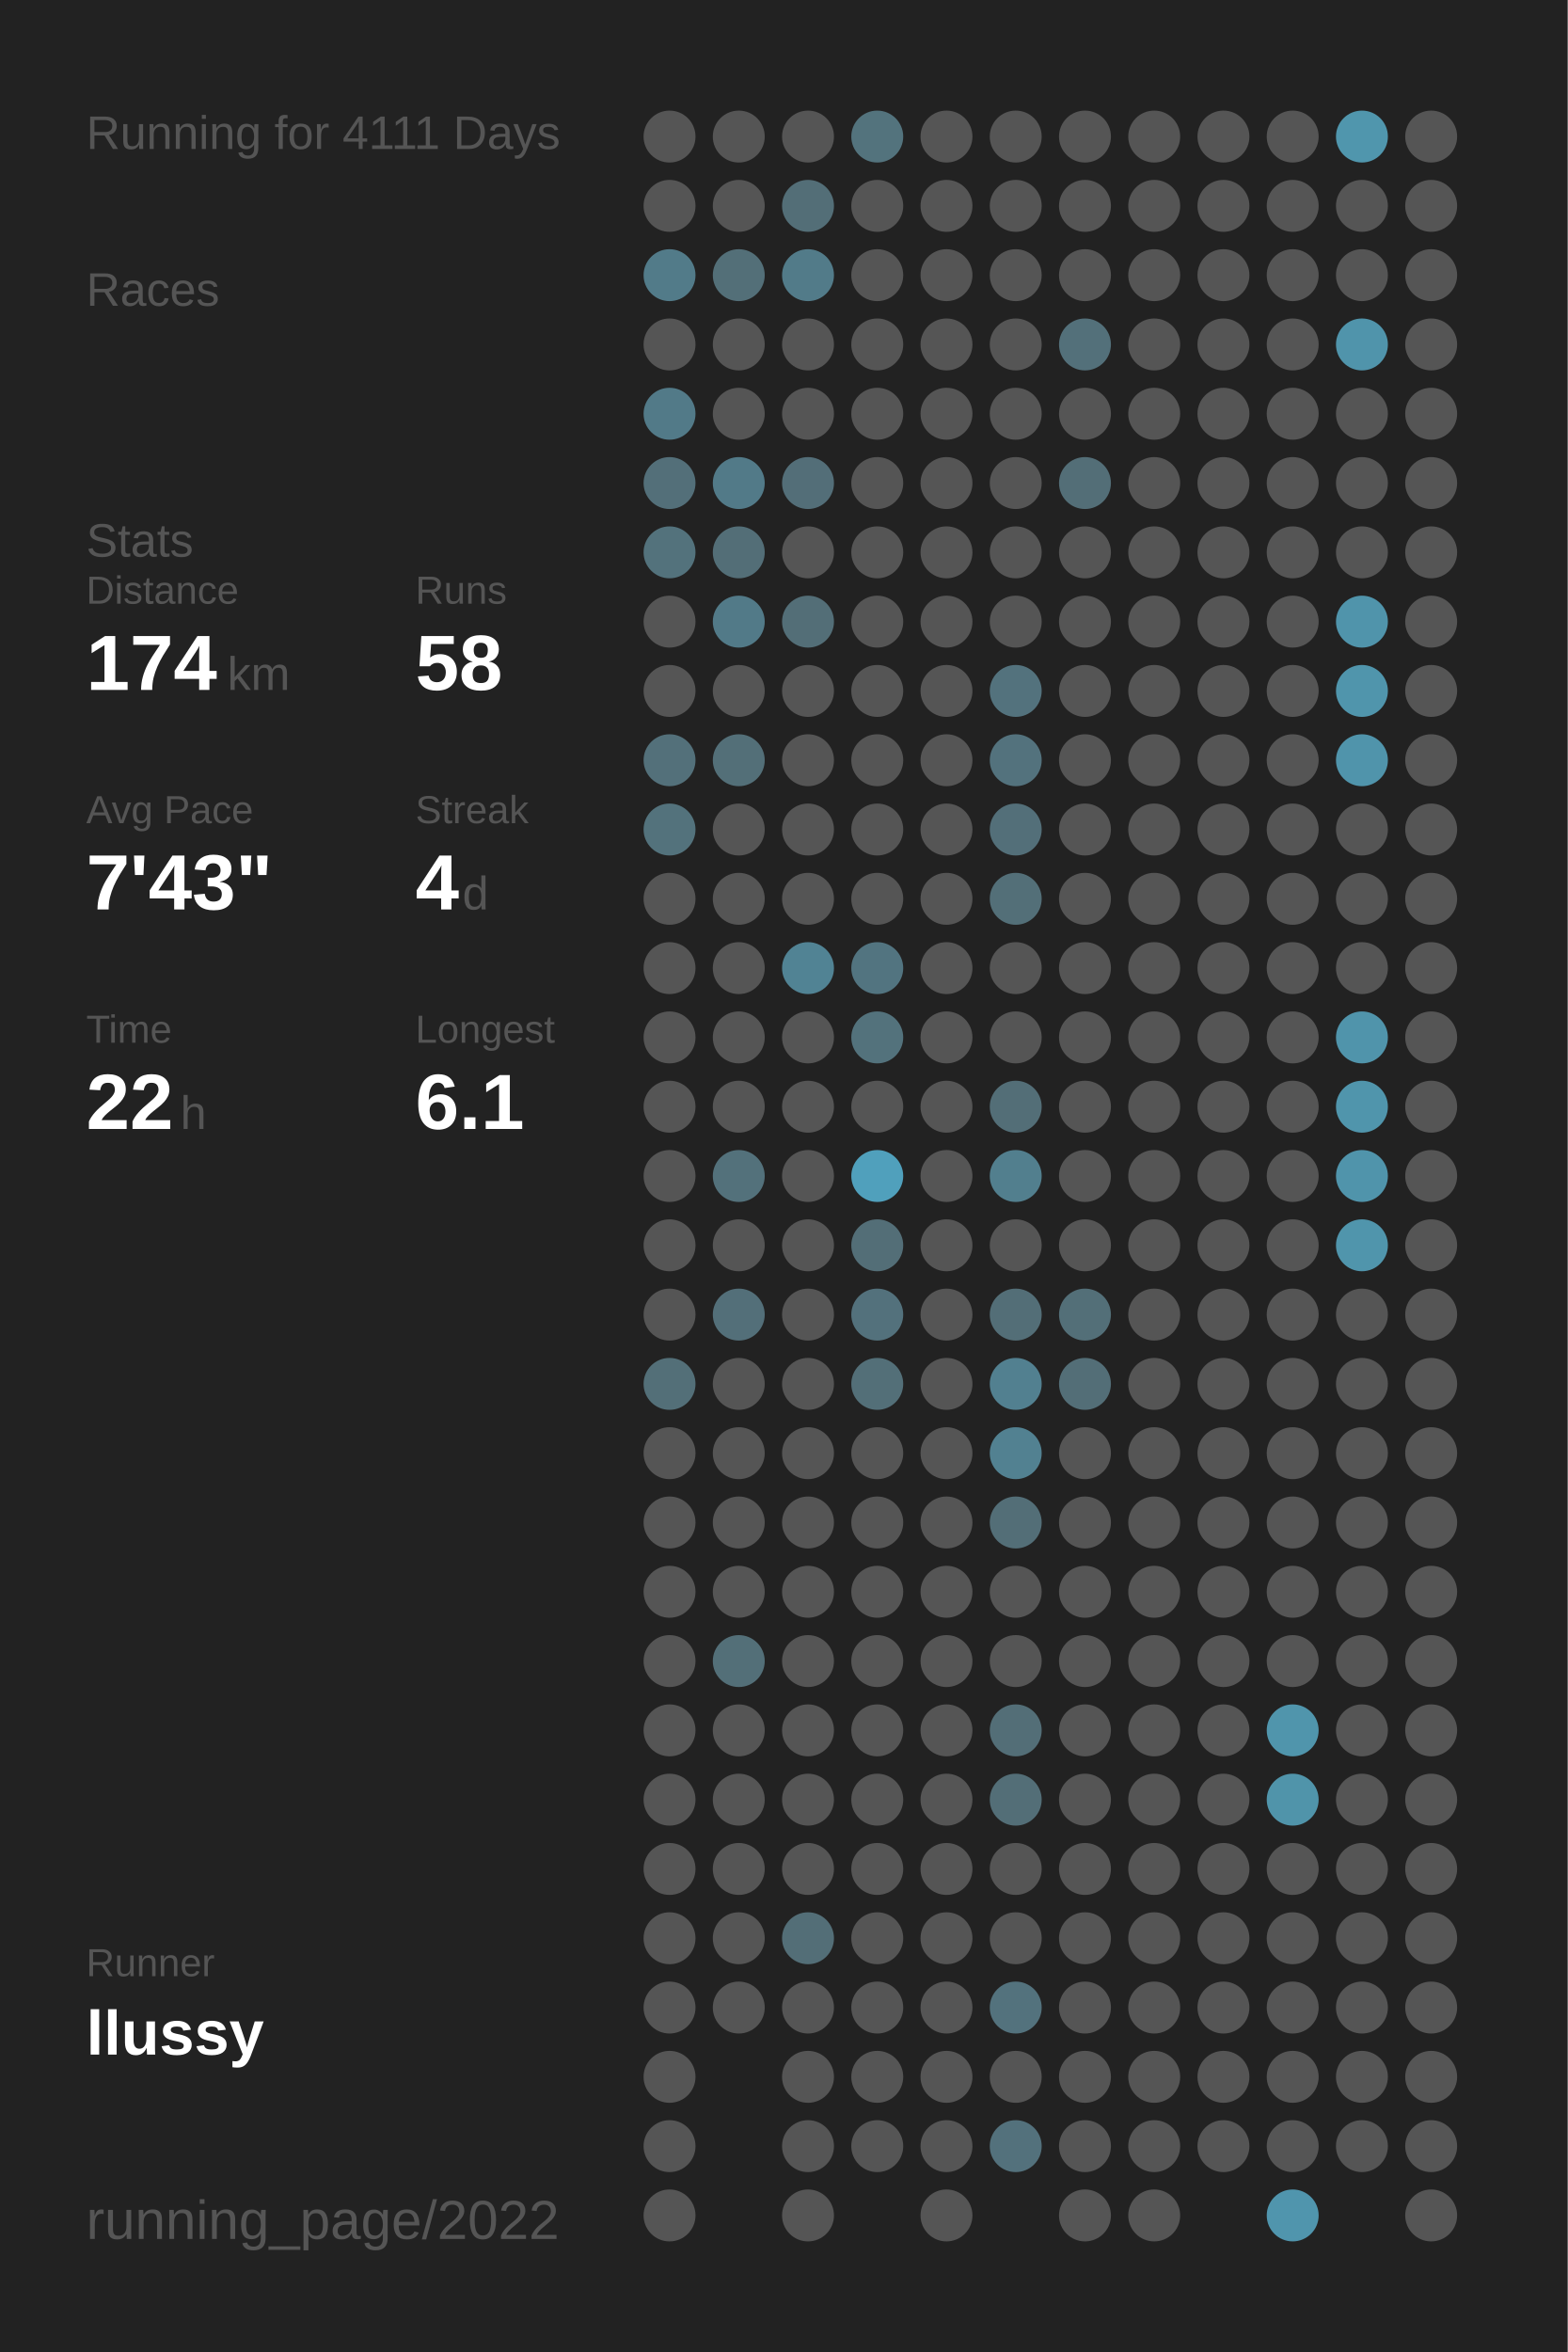
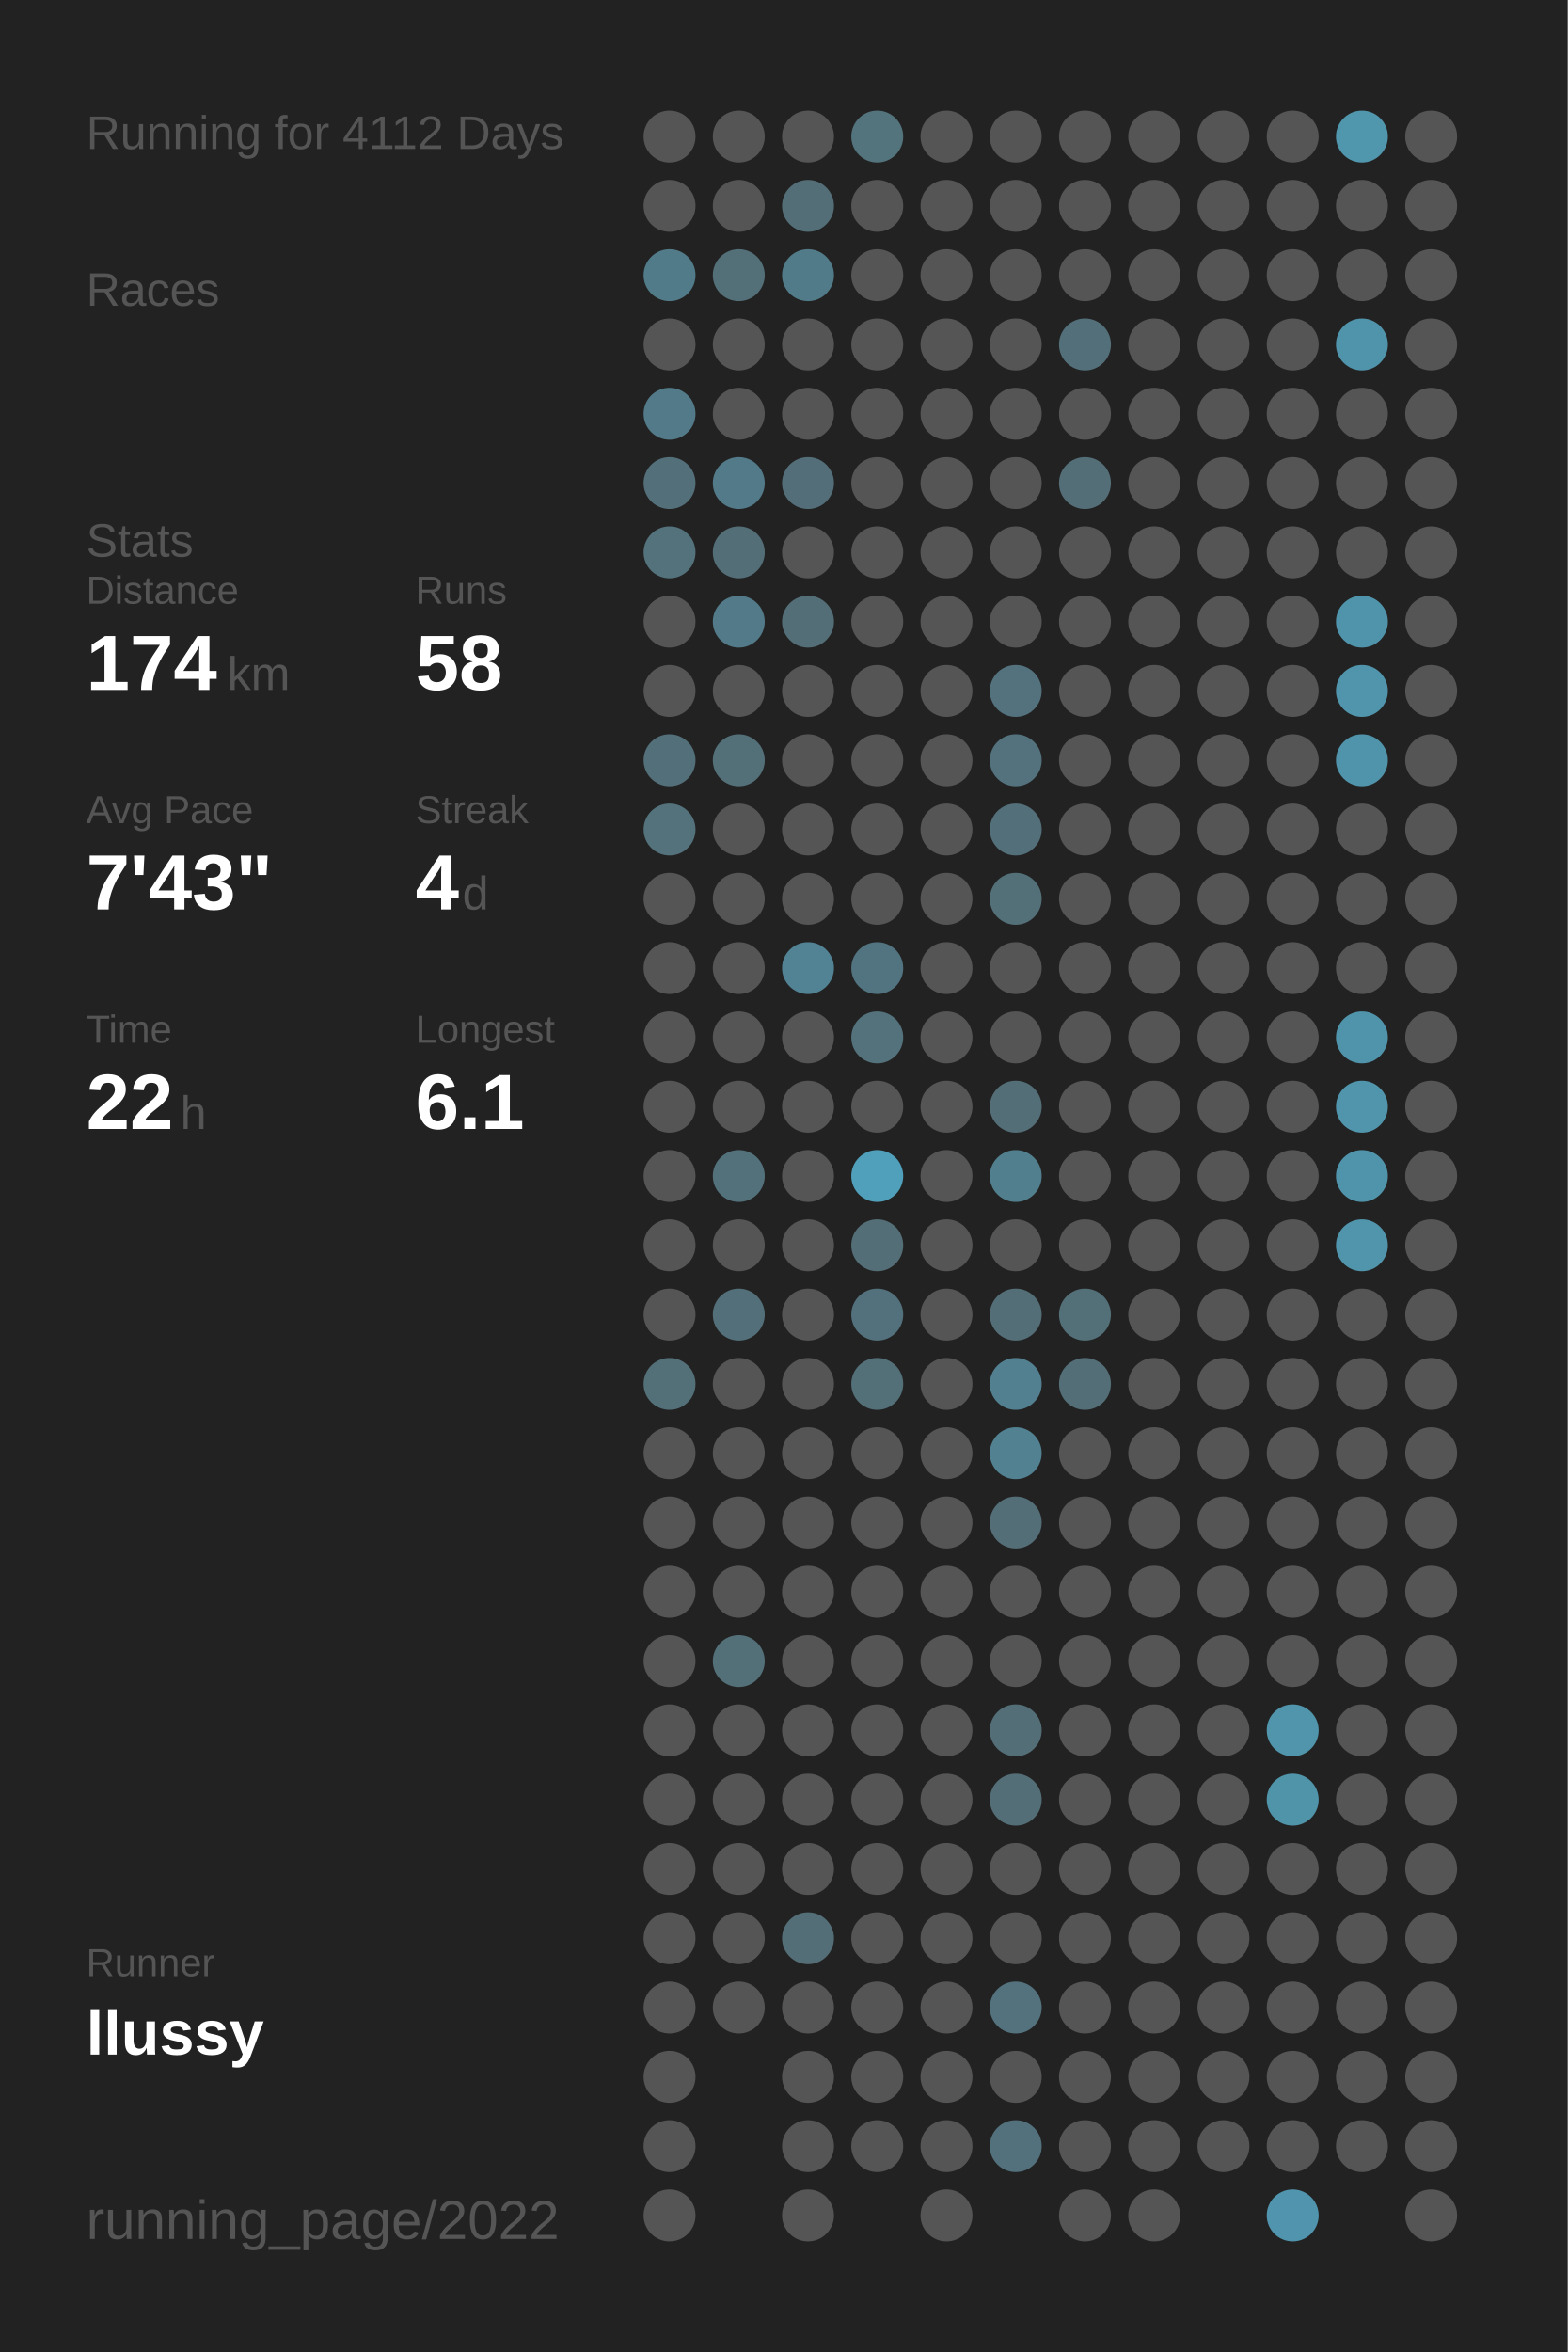
<svg xmlns="http://www.w3.org/2000/svg" baseProfile="full" height="300mm" version="1.1" viewBox="0,0,200,300" width="200mm">
  <defs />
  <rect fill="#222222" height="300" width="200" x="0" y="0" />
-   <text fill="#555555" style="font-size:6px; font-family:Arial;" x="11" y="19">Running for 4111 Days</text>
+   <text fill="#555555" style="font-size:6px; font-family:Arial;" x="11" y="19">Running for 4112 Days</text>
  <text fill="#555555" style="font-size:6px; font-family:Arial;" x="11" y="39">Races</text>
  <text fill="#555555" style="font-size:6px; font-family:Arial;" x="11" y="71">Stats</text>
  <text fill="#555555" style="font-size:5px; font-family:Arial;" x="11" y="77">Distance</text>
  <text fill="#FFFFFF" style="font-size:10px; font-family:Arial; font-weight:bold;" x="11" y="88">174</text>
  <text fill="#555555" style="font-size:6px; font-family:Arial;" x="29" y="88">km</text>
  <text fill="#555555" style="font-size:5px; font-family:Arial;" x="53" y="77">Runs</text>
  <text fill="#FFFFFF" style="font-size:10px; font-family:Arial; font-weight:bold;" x="53" y="88">58</text>
  <text fill="#555555" style="font-size:5px; font-family:Arial;" x="11" y="105">Avg Pace</text>
  <text fill="#FFFFFF" style="font-size:10px; font-family:Arial; font-weight:bold;" x="11" y="116">7'43"</text>
  <text fill="#555555" style="font-size:5px; font-family:Arial;" x="53" y="105">Streak</text>
  <text fill="#FFFFFF" style="font-size:10px; font-family:Arial; font-weight:bold;" x="53" y="116">4</text>
  <text fill="#555555" style="font-size:6px; font-family:Arial;" x="59" y="116">d</text>
  <text fill="#555555" style="font-size:5px; font-family:Arial;" x="11" y="133">Time</text>
  <text fill="#FFFFFF" style="font-size:10px; font-family:Arial; font-weight:bold;" x="11" y="144">22</text>
  <text fill="#555555" style="font-size:6px; font-family:Arial;" x="23" y="144">h</text>
  <text fill="#555555" style="font-size:5px; font-family:Arial;" x="53" y="133">Longest</text>
  <text fill="#FFFFFF" style="font-size:10px; font-family:Arial; font-weight:bold;" x="53" y="144">6.1</text>
  <text fill="#555555" style="font-size:5px; font-family:Arial;" x="11" y="252.065">Runner</text>
  <text fill="#FFFFFF" style="font-size:8px; font-family:Arial; font-weight:bold;" x="11" y="262.065">llussy</text>
  <text fill="#555555" style="font-size:7px; font-family:Arial;" x="11" y="285.581">running_page/2022</text>
  <circle cx="85.417" cy="17.419" fill="#555555" r="3.312" />
  <circle cx="85.417" cy="26.258" fill="#555555" r="3.312" />
  <circle cx="85.417" cy="35.097" fill="#527b89" r="3.312" />
  <circle cx="85.417" cy="43.935" fill="#555555" r="3.312" />
  <circle cx="85.417" cy="52.774" fill="#527a88" r="3.312" />
  <circle cx="85.417" cy="61.613" fill="#536f79" r="3.312" />
  <circle cx="85.417" cy="70.452" fill="#53727c" r="3.312" />
  <circle cx="85.417" cy="79.29" fill="#555555" r="3.312" />
  <circle cx="85.417" cy="88.129" fill="#555555" r="3.312" />
  <circle cx="85.417" cy="96.968" fill="#53707a" r="3.312" />
  <circle cx="85.417" cy="105.806" fill="#53727c" r="3.312" />
  <circle cx="85.417" cy="114.645" fill="#555555" r="3.312" />
  <circle cx="85.417" cy="123.484" fill="#555555" r="3.312" />
  <circle cx="85.417" cy="132.323" fill="#555555" r="3.312" />
  <circle cx="85.417" cy="141.161" fill="#555555" r="3.312" />
  <circle cx="85.417" cy="150" fill="#555555" r="3.312" />
  <circle cx="85.417" cy="158.839" fill="#555555" r="3.312" />
  <circle cx="85.417" cy="167.677" fill="#555555" r="3.312" />
  <circle cx="85.417" cy="176.516" fill="#536f78" r="3.312" />
  <circle cx="85.417" cy="185.355" fill="#555555" r="3.312" />
  <circle cx="85.417" cy="194.194" fill="#555555" r="3.312" />
  <circle cx="85.417" cy="203.032" fill="#555555" r="3.312" />
  <circle cx="85.417" cy="211.871" fill="#555555" r="3.312" />
  <circle cx="85.417" cy="220.71" fill="#555555" r="3.312" />
  <circle cx="85.417" cy="229.548" fill="#555555" r="3.312" />
  <circle cx="85.417" cy="238.387" fill="#555555" r="3.312" />
  <circle cx="85.417" cy="247.226" fill="#555555" r="3.312" />
  <circle cx="85.417" cy="256.065" fill="#555555" r="3.312" />
  <circle cx="85.417" cy="264.903" fill="#555555" r="3.312" />
  <circle cx="85.417" cy="273.742" fill="#555555" r="3.312" />
  <circle cx="85.417" cy="282.581" fill="#555555" r="3.312" />
  <circle cx="94.25" cy="17.419" fill="#555555" r="3.312" />
  <circle cx="94.25" cy="26.258" fill="#555555" r="3.312" />
  <circle cx="94.25" cy="35.097" fill="#536f78" r="3.312" />
  <circle cx="94.25" cy="43.935" fill="#555555" r="3.312" />
  <circle cx="94.25" cy="52.774" fill="#555555" r="3.312" />
  <circle cx="94.25" cy="61.613" fill="#527a88" r="3.312" />
  <circle cx="94.25" cy="70.452" fill="#536e77" r="3.312" />
  <circle cx="94.25" cy="79.29" fill="#527a88" r="3.312" />
  <circle cx="94.25" cy="88.129" fill="#555555" r="3.312" />
  <circle cx="94.25" cy="96.968" fill="#536f78" r="3.312" />
  <circle cx="94.25" cy="105.806" fill="#555555" r="3.312" />
  <circle cx="94.25" cy="114.645" fill="#555555" r="3.312" />
  <circle cx="94.25" cy="123.484" fill="#555555" r="3.312" />
  <circle cx="94.25" cy="132.323" fill="#555555" r="3.312" />
  <circle cx="94.25" cy="141.161" fill="#555555" r="3.312" />
  <circle cx="94.25" cy="150" fill="#53717b" r="3.312" />
  <circle cx="94.25" cy="158.839" fill="#555555" r="3.312" />
  <circle cx="94.25" cy="167.677" fill="#536f79" r="3.312" />
  <circle cx="94.25" cy="176.516" fill="#555555" r="3.312" />
  <circle cx="94.25" cy="185.355" fill="#555555" r="3.312" />
  <circle cx="94.25" cy="194.194" fill="#555555" r="3.312" />
  <circle cx="94.25" cy="203.032" fill="#555555" r="3.312" />
  <circle cx="94.25" cy="211.871" fill="#536f78" r="3.312" />
  <circle cx="94.25" cy="220.71" fill="#555555" r="3.312" />
  <circle cx="94.25" cy="229.548" fill="#555555" r="3.312" />
  <circle cx="94.25" cy="238.387" fill="#555555" r="3.312" />
  <circle cx="94.25" cy="247.226" fill="#555555" r="3.312" />
  <circle cx="94.25" cy="256.065" fill="#555555" r="3.312" />
  <circle cx="103.083" cy="17.419" fill="#555555" r="3.312" />
  <circle cx="103.083" cy="26.258" fill="#536e77" r="3.312" />
  <circle cx="103.083" cy="35.097" fill="#527b89" r="3.312" />
  <circle cx="103.083" cy="43.935" fill="#555555" r="3.312" />
  <circle cx="103.083" cy="52.774" fill="#555555" r="3.312" />
  <circle cx="103.083" cy="61.613" fill="#536e78" r="3.312" />
  <circle cx="103.083" cy="70.452" fill="#555555" r="3.312" />
  <circle cx="103.083" cy="79.29" fill="#536e77" r="3.312" />
  <circle cx="103.083" cy="88.129" fill="#555555" r="3.312" />
  <circle cx="103.083" cy="96.968" fill="#555555" r="3.312" />
  <circle cx="103.083" cy="105.806" fill="#555555" r="3.312" />
  <circle cx="103.083" cy="114.645" fill="#555555" r="3.312" />
  <circle cx="103.083" cy="123.484" fill="#518394" r="3.312" />
  <circle cx="103.083" cy="132.323" fill="#555555" r="3.312" />
  <circle cx="103.083" cy="141.161" fill="#555555" r="3.312" />
  <circle cx="103.083" cy="150" fill="#555555" r="3.312" />
  <circle cx="103.083" cy="158.839" fill="#555555" r="3.312" />
  <circle cx="103.083" cy="167.677" fill="#555555" r="3.312" />
  <circle cx="103.083" cy="176.516" fill="#555555" r="3.312" />
  <circle cx="103.083" cy="185.355" fill="#555555" r="3.312" />
  <circle cx="103.083" cy="194.194" fill="#555555" r="3.312" />
  <circle cx="103.083" cy="203.032" fill="#555555" r="3.312" />
  <circle cx="103.083" cy="211.871" fill="#555555" r="3.312" />
  <circle cx="103.083" cy="220.71" fill="#555555" r="3.312" />
  <circle cx="103.083" cy="229.548" fill="#555555" r="3.312" />
  <circle cx="103.083" cy="238.387" fill="#555555" r="3.312" />
  <circle cx="103.083" cy="247.226" fill="#536e77" r="3.312" />
  <circle cx="103.083" cy="256.065" fill="#555555" r="3.312" />
  <circle cx="103.083" cy="264.903" fill="#555555" r="3.312" />
  <circle cx="103.083" cy="273.742" fill="#555555" r="3.312" />
  <circle cx="103.083" cy="282.581" fill="#555555" r="3.312" />
  <circle cx="111.917" cy="17.419" fill="#53737d" r="3.312" />
  <circle cx="111.917" cy="26.258" fill="#555555" r="3.312" />
  <circle cx="111.917" cy="35.097" fill="#555555" r="3.312" />
  <circle cx="111.917" cy="43.935" fill="#555555" r="3.312" />
  <circle cx="111.917" cy="52.774" fill="#555555" r="3.312" />
  <circle cx="111.917" cy="61.613" fill="#555555" r="3.312" />
  <circle cx="111.917" cy="70.452" fill="#555555" r="3.312" />
  <circle cx="111.917" cy="79.29" fill="#555555" r="3.312" />
  <circle cx="111.917" cy="88.129" fill="#555555" r="3.312" />
  <circle cx="111.917" cy="96.968" fill="#555555" r="3.312" />
  <circle cx="111.917" cy="105.806" fill="#555555" r="3.312" />
  <circle cx="111.917" cy="114.645" fill="#555555" r="3.312" />
  <circle cx="111.917" cy="123.484" fill="#527480" r="3.312" />
  <circle cx="111.917" cy="132.323" fill="#53727c" r="3.312" />
  <circle cx="111.917" cy="141.161" fill="#555555" r="3.312" />
  <circle cx="111.917" cy="150" fill="#50a0bc" r="3.312" />
  <circle cx="111.917" cy="158.839" fill="#536e77" r="3.312" />
  <circle cx="111.917" cy="167.677" fill="#53717c" r="3.312" />
  <circle cx="111.917" cy="176.516" fill="#536f78" r="3.312" />
  <circle cx="111.917" cy="185.355" fill="#555555" r="3.312" />
  <circle cx="111.917" cy="194.194" fill="#555555" r="3.312" />
  <circle cx="111.917" cy="203.032" fill="#555555" r="3.312" />
  <circle cx="111.917" cy="211.871" fill="#555555" r="3.312" />
  <circle cx="111.917" cy="220.71" fill="#555555" r="3.312" />
  <circle cx="111.917" cy="229.548" fill="#555555" r="3.312" />
  <circle cx="111.917" cy="238.387" fill="#555555" r="3.312" />
  <circle cx="111.917" cy="247.226" fill="#555555" r="3.312" />
  <circle cx="111.917" cy="256.065" fill="#555555" r="3.312" />
  <circle cx="111.917" cy="264.903" fill="#555555" r="3.312" />
  <circle cx="111.917" cy="273.742" fill="#555555" r="3.312" />
  <circle cx="120.75" cy="17.419" fill="#555555" r="3.312" />
  <circle cx="120.75" cy="26.258" fill="#555555" r="3.312" />
  <circle cx="120.75" cy="35.097" fill="#555555" r="3.312" />
  <circle cx="120.75" cy="43.935" fill="#555555" r="3.312" />
  <circle cx="120.75" cy="52.774" fill="#555555" r="3.312" />
  <circle cx="120.75" cy="61.613" fill="#555555" r="3.312" />
  <circle cx="120.75" cy="70.452" fill="#555555" r="3.312" />
  <circle cx="120.75" cy="79.29" fill="#555555" r="3.312" />
  <circle cx="120.75" cy="88.129" fill="#555555" r="3.312" />
  <circle cx="120.75" cy="96.968" fill="#555555" r="3.312" />
  <circle cx="120.75" cy="105.806" fill="#555555" r="3.312" />
  <circle cx="120.75" cy="114.645" fill="#555555" r="3.312" />
  <circle cx="120.75" cy="123.484" fill="#555555" r="3.312" />
  <circle cx="120.75" cy="132.323" fill="#555555" r="3.312" />
  <circle cx="120.75" cy="141.161" fill="#555555" r="3.312" />
  <circle cx="120.75" cy="150" fill="#555555" r="3.312" />
  <circle cx="120.75" cy="158.839" fill="#555555" r="3.312" />
  <circle cx="120.75" cy="167.677" fill="#555555" r="3.312" />
  <circle cx="120.75" cy="176.516" fill="#555555" r="3.312" />
  <circle cx="120.75" cy="185.355" fill="#555555" r="3.312" />
  <circle cx="120.75" cy="194.194" fill="#555555" r="3.312" />
  <circle cx="120.75" cy="203.032" fill="#555555" r="3.312" />
  <circle cx="120.75" cy="211.871" fill="#555555" r="3.312" />
  <circle cx="120.75" cy="220.71" fill="#555555" r="3.312" />
  <circle cx="120.75" cy="229.548" fill="#555555" r="3.312" />
  <circle cx="120.75" cy="238.387" fill="#555555" r="3.312" />
  <circle cx="120.75" cy="247.226" fill="#555555" r="3.312" />
  <circle cx="120.75" cy="256.065" fill="#555555" r="3.312" />
  <circle cx="120.75" cy="264.903" fill="#555555" r="3.312" />
  <circle cx="120.75" cy="273.742" fill="#555555" r="3.312" />
  <circle cx="120.75" cy="282.581" fill="#555555" r="3.312" />
  <circle cx="129.583" cy="17.419" fill="#555555" r="3.312" />
  <circle cx="129.583" cy="26.258" fill="#555555" r="3.312" />
  <circle cx="129.583" cy="35.097" fill="#555555" r="3.312" />
  <circle cx="129.583" cy="43.935" fill="#555555" r="3.312" />
  <circle cx="129.583" cy="52.774" fill="#555555" r="3.312" />
  <circle cx="129.583" cy="61.613" fill="#555555" r="3.312" />
  <circle cx="129.583" cy="70.452" fill="#555555" r="3.312" />
  <circle cx="129.583" cy="79.29" fill="#555555" r="3.312" />
  <circle cx="129.583" cy="88.129" fill="#53727d" r="3.312" />
  <circle cx="129.583" cy="96.968" fill="#53727d" r="3.312" />
  <circle cx="129.583" cy="105.806" fill="#536f79" r="3.312" />
  <circle cx="129.583" cy="114.645" fill="#536f78" r="3.312" />
  <circle cx="129.583" cy="123.484" fill="#555555" r="3.312" />
  <circle cx="129.583" cy="132.323" fill="#555555" r="3.312" />
  <circle cx="129.583" cy="141.161" fill="#536e77" r="3.312" />
  <circle cx="129.583" cy="150" fill="#527f8e" r="3.312" />
  <circle cx="129.583" cy="158.839" fill="#555555" r="3.312" />
  <circle cx="129.583" cy="167.677" fill="#536e77" r="3.312" />
  <circle cx="129.583" cy="176.516" fill="#528090" r="3.312" />
  <circle cx="129.583" cy="185.355" fill="#528191" r="3.312" />
  <circle cx="129.583" cy="194.194" fill="#536e77" r="3.312" />
  <circle cx="129.583" cy="203.032" fill="#555555" r="3.312" />
  <circle cx="129.583" cy="211.871" fill="#555555" r="3.312" />
  <circle cx="129.583" cy="220.71" fill="#536e77" r="3.312" />
  <circle cx="129.583" cy="229.548" fill="#536e77" r="3.312" />
  <circle cx="129.583" cy="238.387" fill="#555555" r="3.312" />
  <circle cx="129.583" cy="247.226" fill="#555555" r="3.312" />
  <circle cx="129.583" cy="256.065" fill="#53727d" r="3.312" />
  <circle cx="129.583" cy="264.903" fill="#555555" r="3.312" />
  <circle cx="129.583" cy="273.742" fill="#53717c" r="3.312" />
  <circle cx="138.417" cy="17.419" fill="#555555" r="3.312" />
  <circle cx="138.417" cy="26.258" fill="#555555" r="3.312" />
  <circle cx="138.417" cy="35.097" fill="#555555" r="3.312" />
  <circle cx="138.417" cy="43.935" fill="#53707a" r="3.312" />
  <circle cx="138.417" cy="52.774" fill="#555555" r="3.312" />
  <circle cx="138.417" cy="61.613" fill="#536e77" r="3.312" />
  <circle cx="138.417" cy="70.452" fill="#555555" r="3.312" />
  <circle cx="138.417" cy="79.29" fill="#555555" r="3.312" />
  <circle cx="138.417" cy="88.129" fill="#555555" r="3.312" />
  <circle cx="138.417" cy="96.968" fill="#555555" r="3.312" />
  <circle cx="138.417" cy="105.806" fill="#555555" r="3.312" />
  <circle cx="138.417" cy="114.645" fill="#555555" r="3.312" />
  <circle cx="138.417" cy="123.484" fill="#555555" r="3.312" />
  <circle cx="138.417" cy="132.323" fill="#555555" r="3.312" />
  <circle cx="138.417" cy="141.161" fill="#555555" r="3.312" />
  <circle cx="138.417" cy="150" fill="#555555" r="3.312" />
  <circle cx="138.417" cy="158.839" fill="#555555" r="3.312" />
  <circle cx="138.417" cy="167.677" fill="#536f78" r="3.312" />
  <circle cx="138.417" cy="176.516" fill="#536e77" r="3.312" />
  <circle cx="138.417" cy="185.355" fill="#555555" r="3.312" />
  <circle cx="138.417" cy="194.194" fill="#555555" r="3.312" />
  <circle cx="138.417" cy="203.032" fill="#555555" r="3.312" />
  <circle cx="138.417" cy="211.871" fill="#555555" r="3.312" />
  <circle cx="138.417" cy="220.71" fill="#555555" r="3.312" />
  <circle cx="138.417" cy="229.548" fill="#555555" r="3.312" />
  <circle cx="138.417" cy="238.387" fill="#555555" r="3.312" />
  <circle cx="138.417" cy="247.226" fill="#555555" r="3.312" />
  <circle cx="138.417" cy="256.065" fill="#555555" r="3.312" />
  <circle cx="138.417" cy="264.903" fill="#555555" r="3.312" />
  <circle cx="138.417" cy="273.742" fill="#555555" r="3.312" />
  <circle cx="138.417" cy="282.581" fill="#555555" r="3.312" />
  <circle cx="147.25" cy="17.419" fill="#555555" r="3.312" />
  <circle cx="147.25" cy="26.258" fill="#555555" r="3.312" />
  <circle cx="147.25" cy="35.097" fill="#555555" r="3.312" />
  <circle cx="147.25" cy="43.935" fill="#555555" r="3.312" />
  <circle cx="147.25" cy="52.774" fill="#555555" r="3.312" />
  <circle cx="147.25" cy="61.613" fill="#555555" r="3.312" />
  <circle cx="147.25" cy="70.452" fill="#555555" r="3.312" />
  <circle cx="147.25" cy="79.29" fill="#555555" r="3.312" />
  <circle cx="147.25" cy="88.129" fill="#555555" r="3.312" />
  <circle cx="147.25" cy="96.968" fill="#555555" r="3.312" />
  <circle cx="147.25" cy="105.806" fill="#555555" r="3.312" />
  <circle cx="147.25" cy="114.645" fill="#555555" r="3.312" />
  <circle cx="147.25" cy="123.484" fill="#555555" r="3.312" />
  <circle cx="147.25" cy="132.323" fill="#555555" r="3.312" />
  <circle cx="147.25" cy="141.161" fill="#555555" r="3.312" />
  <circle cx="147.25" cy="150" fill="#555555" r="3.312" />
  <circle cx="147.25" cy="158.839" fill="#555555" r="3.312" />
  <circle cx="147.25" cy="167.677" fill="#555555" r="3.312" />
  <circle cx="147.25" cy="176.516" fill="#555555" r="3.312" />
  <circle cx="147.25" cy="185.355" fill="#555555" r="3.312" />
  <circle cx="147.25" cy="194.194" fill="#555555" r="3.312" />
  <circle cx="147.25" cy="203.032" fill="#555555" r="3.312" />
  <circle cx="147.25" cy="211.871" fill="#555555" r="3.312" />
  <circle cx="147.25" cy="220.71" fill="#555555" r="3.312" />
  <circle cx="147.25" cy="229.548" fill="#555555" r="3.312" />
  <circle cx="147.25" cy="238.387" fill="#555555" r="3.312" />
  <circle cx="147.25" cy="247.226" fill="#555555" r="3.312" />
  <circle cx="147.25" cy="256.065" fill="#555555" r="3.312" />
  <circle cx="147.25" cy="264.903" fill="#555555" r="3.312" />
  <circle cx="147.25" cy="273.742" fill="#555555" r="3.312" />
  <circle cx="147.25" cy="282.581" fill="#555555" r="3.312" />
  <circle cx="156.083" cy="17.419" fill="#555555" r="3.312" />
  <circle cx="156.083" cy="26.258" fill="#555555" r="3.312" />
  <circle cx="156.083" cy="35.097" fill="#555555" r="3.312" />
  <circle cx="156.083" cy="43.935" fill="#555555" r="3.312" />
  <circle cx="156.083" cy="52.774" fill="#555555" r="3.312" />
  <circle cx="156.083" cy="61.613" fill="#555555" r="3.312" />
  <circle cx="156.083" cy="70.452" fill="#555555" r="3.312" />
  <circle cx="156.083" cy="79.29" fill="#555555" r="3.312" />
  <circle cx="156.083" cy="88.129" fill="#555555" r="3.312" />
  <circle cx="156.083" cy="96.968" fill="#555555" r="3.312" />
  <circle cx="156.083" cy="105.806" fill="#555555" r="3.312" />
  <circle cx="156.083" cy="114.645" fill="#555555" r="3.312" />
  <circle cx="156.083" cy="123.484" fill="#555555" r="3.312" />
  <circle cx="156.083" cy="132.323" fill="#555555" r="3.312" />
  <circle cx="156.083" cy="141.161" fill="#555555" r="3.312" />
  <circle cx="156.083" cy="150" fill="#555555" r="3.312" />
  <circle cx="156.083" cy="158.839" fill="#555555" r="3.312" />
  <circle cx="156.083" cy="167.677" fill="#555555" r="3.312" />
  <circle cx="156.083" cy="176.516" fill="#555555" r="3.312" />
  <circle cx="156.083" cy="185.355" fill="#555555" r="3.312" />
  <circle cx="156.083" cy="194.194" fill="#555555" r="3.312" />
  <circle cx="156.083" cy="203.032" fill="#555555" r="3.312" />
  <circle cx="156.083" cy="211.871" fill="#555555" r="3.312" />
  <circle cx="156.083" cy="220.71" fill="#555555" r="3.312" />
  <circle cx="156.083" cy="229.548" fill="#555555" r="3.312" />
  <circle cx="156.083" cy="238.387" fill="#555555" r="3.312" />
  <circle cx="156.083" cy="247.226" fill="#555555" r="3.312" />
  <circle cx="156.083" cy="256.065" fill="#555555" r="3.312" />
  <circle cx="156.083" cy="264.903" fill="#555555" r="3.312" />
  <circle cx="156.083" cy="273.742" fill="#555555" r="3.312" />
  <circle cx="164.917" cy="17.419" fill="#555555" r="3.312" />
  <circle cx="164.917" cy="26.258" fill="#555555" r="3.312" />
  <circle cx="164.917" cy="35.097" fill="#555555" r="3.312" />
  <circle cx="164.917" cy="43.935" fill="#555555" r="3.312" />
  <circle cx="164.917" cy="52.774" fill="#555555" r="3.312" />
  <circle cx="164.917" cy="61.613" fill="#555555" r="3.312" />
  <circle cx="164.917" cy="70.452" fill="#555555" r="3.312" />
  <circle cx="164.917" cy="79.29" fill="#555555" r="3.312" />
  <circle cx="164.917" cy="88.129" fill="#555555" r="3.312" />
  <circle cx="164.917" cy="96.968" fill="#555555" r="3.312" />
  <circle cx="164.917" cy="105.806" fill="#555555" r="3.312" />
  <circle cx="164.917" cy="114.645" fill="#555555" r="3.312" />
  <circle cx="164.917" cy="123.484" fill="#555555" r="3.312" />
  <circle cx="164.917" cy="132.323" fill="#555555" r="3.312" />
  <circle cx="164.917" cy="141.161" fill="#555555" r="3.312" />
  <circle cx="164.917" cy="150" fill="#555555" r="3.312" />
  <circle cx="164.917" cy="158.839" fill="#555555" r="3.312" />
  <circle cx="164.917" cy="167.677" fill="#555555" r="3.312" />
  <circle cx="164.917" cy="176.516" fill="#555555" r="3.312" />
  <circle cx="164.917" cy="185.355" fill="#555555" r="3.312" />
  <circle cx="164.917" cy="194.194" fill="#555555" r="3.312" />
  <circle cx="164.917" cy="203.032" fill="#555555" r="3.312" />
  <circle cx="164.917" cy="211.871" fill="#555555" r="3.312" />
  <circle cx="164.917" cy="220.71" fill="#5095ac" r="3.312" />
  <circle cx="164.917" cy="229.548" fill="#5094aa" r="3.312" />
  <circle cx="164.917" cy="238.387" fill="#555555" r="3.312" />
  <circle cx="164.917" cy="247.226" fill="#555555" r="3.312" />
  <circle cx="164.917" cy="256.065" fill="#555555" r="3.312" />
  <circle cx="164.917" cy="264.903" fill="#555555" r="3.312" />
  <circle cx="164.917" cy="273.742" fill="#555555" r="3.312" />
  <circle cx="164.917" cy="282.581" fill="#5095ad" r="3.312" />
  <circle cx="173.75" cy="17.419" fill="#5096ad" r="3.312" />
  <circle cx="173.75" cy="26.258" fill="#555555" r="3.312" />
  <circle cx="173.75" cy="35.097" fill="#555555" r="3.312" />
  <circle cx="173.75" cy="43.935" fill="#5094ab" r="3.312" />
  <circle cx="173.75" cy="52.774" fill="#555555" r="3.312" />
  <circle cx="173.75" cy="61.613" fill="#555555" r="3.312" />
  <circle cx="173.75" cy="70.452" fill="#555555" r="3.312" />
  <circle cx="173.75" cy="79.29" fill="#5094ab" r="3.312" />
  <circle cx="173.75" cy="88.129" fill="#5095ac" r="3.312" />
  <circle cx="173.75" cy="96.968" fill="#5094ab" r="3.312" />
  <circle cx="173.75" cy="105.806" fill="#555555" r="3.312" />
  <circle cx="173.75" cy="114.645" fill="#555555" r="3.312" />
  <circle cx="173.75" cy="123.484" fill="#555555" r="3.312" />
  <circle cx="173.75" cy="132.323" fill="#5094ab" r="3.312" />
  <circle cx="173.75" cy="141.161" fill="#5095ac" r="3.312" />
  <circle cx="173.75" cy="150" fill="#5094ab" r="3.312" />
  <circle cx="173.75" cy="158.839" fill="#5095ac" r="3.312" />
  <circle cx="173.75" cy="167.677" fill="#555555" r="3.312" />
  <circle cx="173.75" cy="176.516" fill="#555555" r="3.312" />
  <circle cx="173.75" cy="185.355" fill="#555555" r="3.312" />
  <circle cx="173.75" cy="194.194" fill="#555555" r="3.312" />
  <circle cx="173.75" cy="203.032" fill="#555555" r="3.312" />
  <circle cx="173.75" cy="211.871" fill="#555555" r="3.312" />
  <circle cx="173.75" cy="220.71" fill="#555555" r="3.312" />
  <circle cx="173.75" cy="229.548" fill="#555555" r="3.312" />
  <circle cx="173.75" cy="238.387" fill="#555555" r="3.312" />
  <circle cx="173.75" cy="247.226" fill="#555555" r="3.312" />
  <circle cx="173.75" cy="256.065" fill="#555555" r="3.312" />
  <circle cx="173.75" cy="264.903" fill="#555555" r="3.312" />
  <circle cx="173.75" cy="273.742" fill="#555555" r="3.312" />
  <circle cx="182.583" cy="17.419" fill="#555555" r="3.312" />
  <circle cx="182.583" cy="26.258" fill="#555555" r="3.312" />
  <circle cx="182.583" cy="35.097" fill="#555555" r="3.312" />
  <circle cx="182.583" cy="43.935" fill="#555555" r="3.312" />
  <circle cx="182.583" cy="52.774" fill="#555555" r="3.312" />
  <circle cx="182.583" cy="61.613" fill="#555555" r="3.312" />
  <circle cx="182.583" cy="70.452" fill="#555555" r="3.312" />
  <circle cx="182.583" cy="79.29" fill="#555555" r="3.312" />
  <circle cx="182.583" cy="88.129" fill="#555555" r="3.312" />
  <circle cx="182.583" cy="96.968" fill="#555555" r="3.312" />
  <circle cx="182.583" cy="105.806" fill="#555555" r="3.312" />
  <circle cx="182.583" cy="114.645" fill="#555555" r="3.312" />
  <circle cx="182.583" cy="123.484" fill="#555555" r="3.312" />
  <circle cx="182.583" cy="132.323" fill="#555555" r="3.312" />
  <circle cx="182.583" cy="141.161" fill="#555555" r="3.312" />
  <circle cx="182.583" cy="150" fill="#555555" r="3.312" />
  <circle cx="182.583" cy="158.839" fill="#555555" r="3.312" />
  <circle cx="182.583" cy="167.677" fill="#555555" r="3.312" />
  <circle cx="182.583" cy="176.516" fill="#555555" r="3.312" />
  <circle cx="182.583" cy="185.355" fill="#555555" r="3.312" />
  <circle cx="182.583" cy="194.194" fill="#555555" r="3.312" />
  <circle cx="182.583" cy="203.032" fill="#555555" r="3.312" />
  <circle cx="182.583" cy="211.871" fill="#555555" r="3.312" />
  <circle cx="182.583" cy="220.71" fill="#555555" r="3.312" />
  <circle cx="182.583" cy="229.548" fill="#555555" r="3.312" />
  <circle cx="182.583" cy="238.387" fill="#555555" r="3.312" />
  <circle cx="182.583" cy="247.226" fill="#555555" r="3.312" />
  <circle cx="182.583" cy="256.065" fill="#555555" r="3.312" />
  <circle cx="182.583" cy="264.903" fill="#555555" r="3.312" />
  <circle cx="182.583" cy="273.742" fill="#555555" r="3.312" />
  <circle cx="182.583" cy="282.581" fill="#555555" r="3.312" />
</svg>
